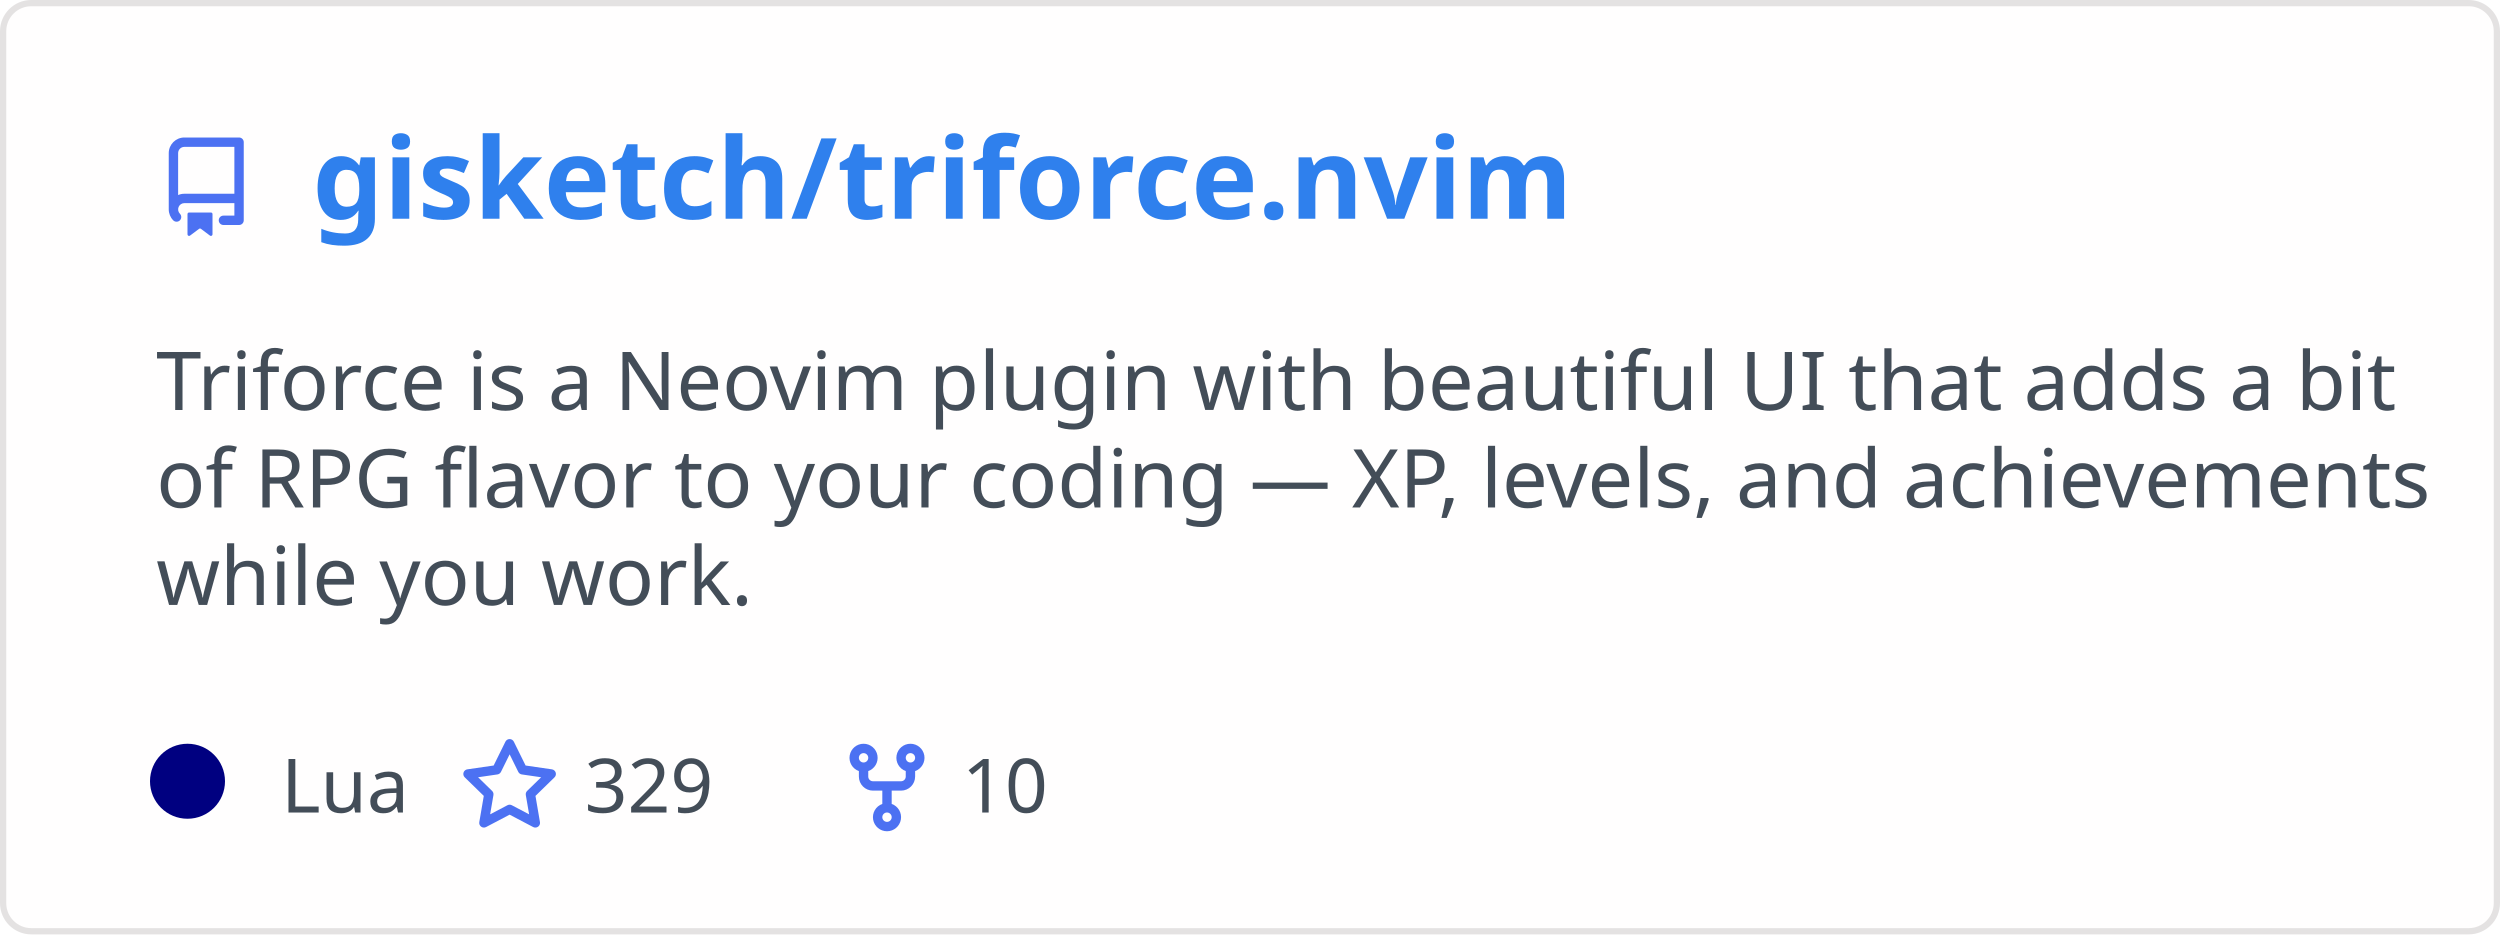
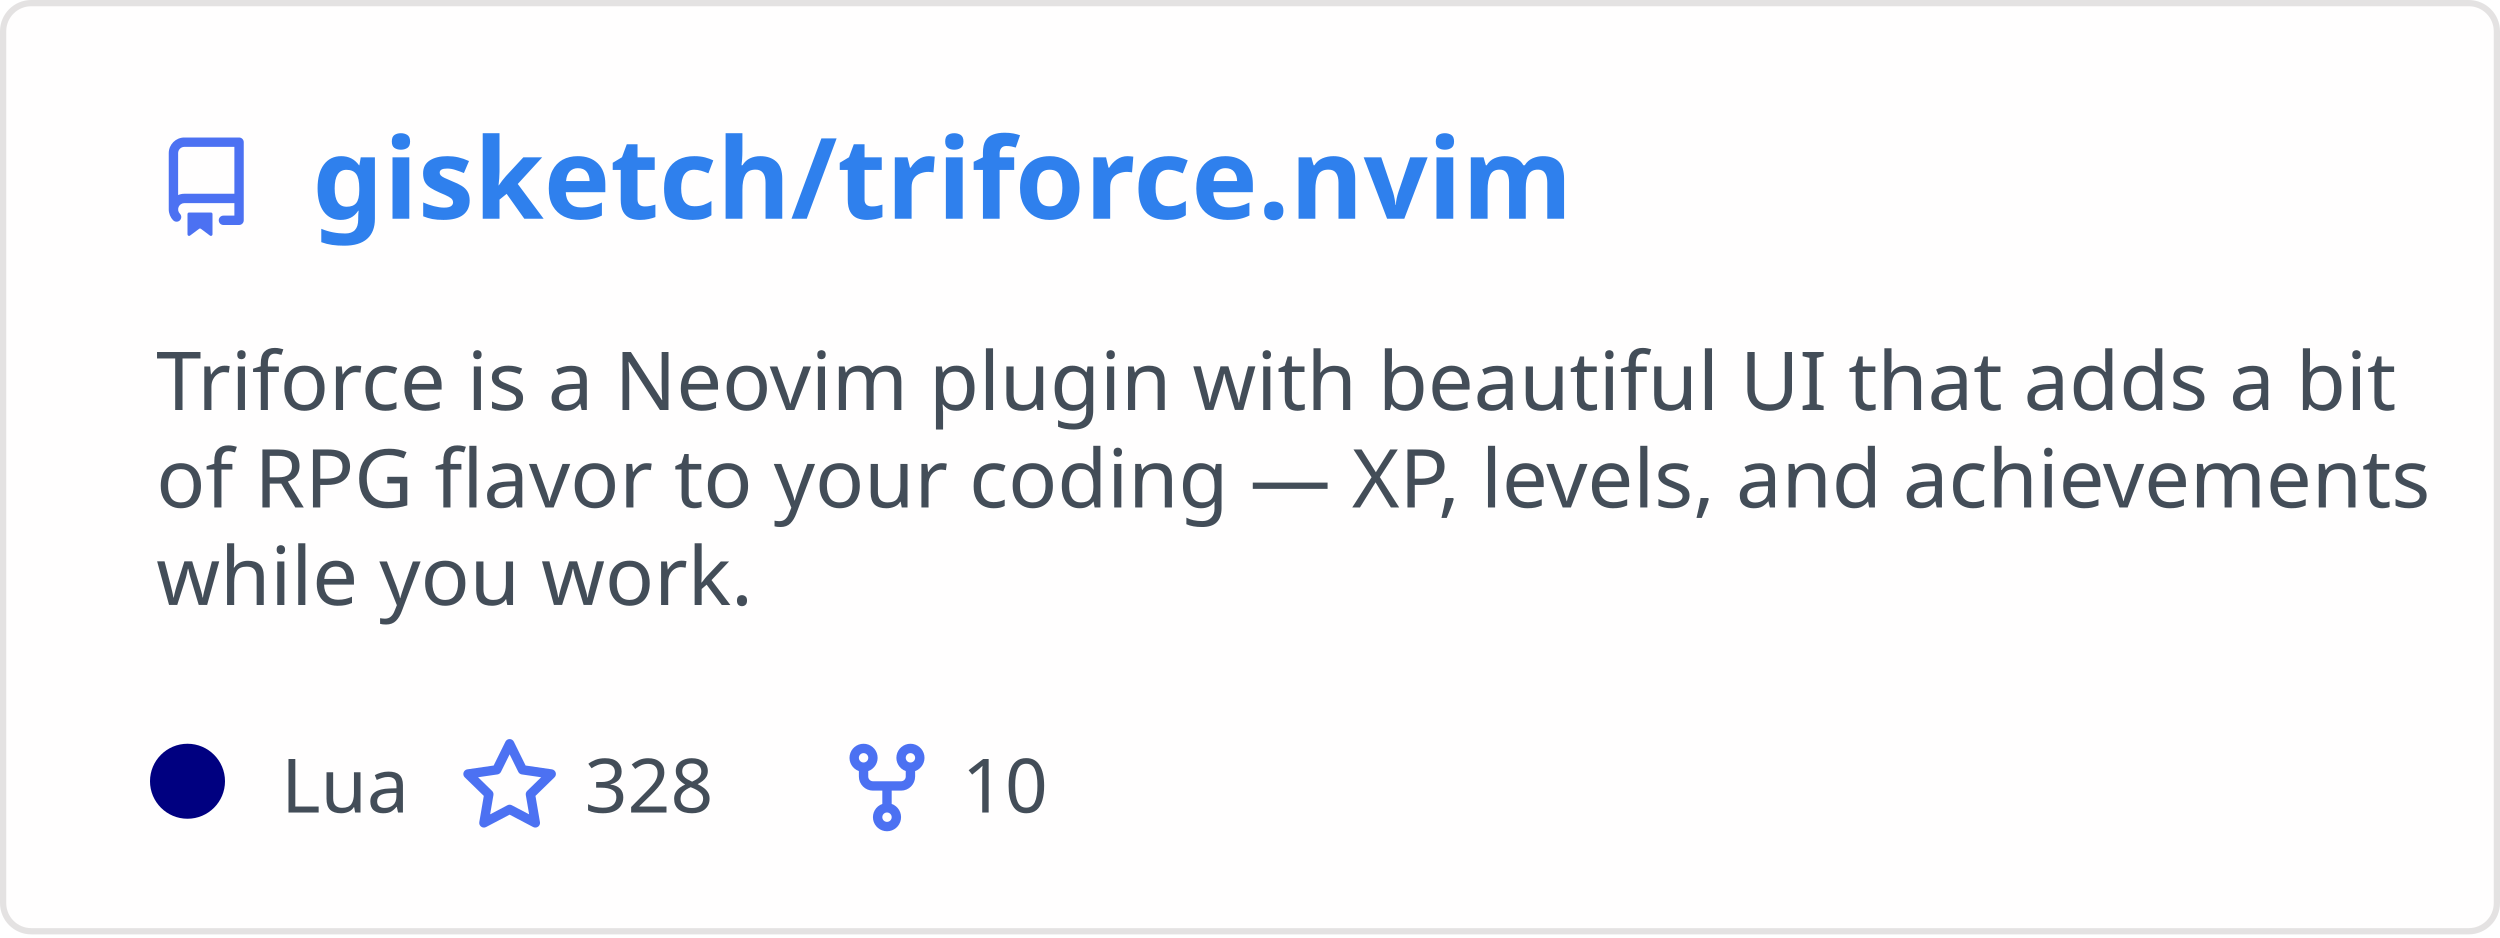
<svg xmlns="http://www.w3.org/2000/svg" width="400" height="150" viewBox="0 0 400 150" fill="none" role="img" aria-labelledby="descId">
  <style>
          .header {
            font: 600 18px 'Segoe UI', Ubuntu, Sans-Serif;
            fill: #2f80ed;
            animation: fadeInAnimation 0.8s ease-in-out forwards;
          }
          @supports(-moz-appearance: auto) {
            /* Selector detects Firefox */
            .header { font-size: 15.5px; }
          }
          
    .description {
      font: 400 13px 'Segoe UI', Ubuntu, Sans-Serif;fill: #434d58;
      
    }
    .gray { font: 400 12px 'Segoe UI', Ubuntu, Sans-Serif; fill: #434d58 }
    .badge { font: 600 11px 'Segoe UI', Ubuntu, Sans-Serif; }
    .badge rect { opacity: 0.2; stroke: #434d58 }
    .badge text { fill: #434d58 }

    .stat { font: 400 12px 'Segoe UI', Ubuntu, Sans-Serif; fill: #434d58 }
    .stagger {
      opacity: 0;
      animation: fadeInAnimation 0.3s ease-in-out forwards;
    }
    .not_bold { font-weight: 400 }
    .bold { font-weight: 700 }
    .icon {
      fill: #4c71f2;
      display: block;
    }
  
          

          
      /* Animations */
      @keyframes scaleInAnimation {
        from {
          transform: translate(-5px, 5px) scale(0);
        }
        to {
          transform: translate(-5px, 5px) scale(1);
        }
      }
      @keyframes fadeInAnimation {
        from {
          opacity: 0;
        }
        to {
          opacity: 1;
        }
      }
    
          * { animation-duration: 0s !important; animation-delay: 0s !important; }
        </style>
  <defs>
          
          
        </defs>
  <rect data-testid="card-bg" class="card-bg" x="0.5" y="0.5" rx="4.5" height="99%" stroke="#e4e2e2" width="399" fill="#fffefe" stroke-opacity="1" />
  <g data-testid="card-title" transform="translate(25, 35)">
    <g transform="translate(0, 0)">
      <svg class="icon" x="0" y="-13" viewBox="0 0 16 16" version="1.1" width="16" height="16">
        <path fill-rule="evenodd" d="M2 2.5A2.5 2.5 0 014.5 0h8.75a.75.75 0 01.75.75v12.5a.75.75 0 01-.75.75h-2.5a.75.75 0 110-1.5h1.75v-2h-8a1 1 0 00-.714 1.7.75.75 0 01-1.072 1.05A2.495 2.495 0 012 11.5v-9zm10.5-1V9h-8c-.356 0-.694.074-1 .208V2.5a1 1 0 011-1h8zM5 12.25v3.25a.25.25 0 00.4.2l1.45-1.087a.25.25 0 01.3 0L8.6 15.7a.25.25 0 00.4-.2v-3.25a.25.25 0 00-.25-.25h-3.5a.25.25 0 00-.25.25z" />
      </svg>
    </g>
    <g transform="translate(25, 0)">
      <text x="0" y="0" class="header" data-testid="header">gisketch/triforce.nvim</text>
    </g>
  </g>
  <g data-testid="main-card-body" transform="translate(0, 55)">
    <text class="description" x="25" y="-5">
      <tspan dy="1.2em" x="25">Triforce is a Neovim plugin with beautiful UI that adds a bit</tspan>
      <tspan dy="1.2em" x="25">of RPG flavor to your coding — XP, levels, and achievements</tspan>
      <tspan dy="1.2em" x="25">while you work.</tspan>
    </text>
    <g transform="translate(30, 75)">
      <g transform="translate(0, 0)">
        <g data-testid="primary-lang">
          <circle data-testid="lang-color" cx="0" cy="-5" r="6" fill="#000080" />
          <text data-testid="lang-name" class="gray" x="15">Lua</text>
        </g>
      </g>
      <g transform="translate(43.54, 0)">
        <g transform="translate(0, 0)">
          <svg class="icon" y="-12" viewBox="0 0 16 16" version="1.1" width="16" height="16">
            <path fill-rule="evenodd" d="M8 .25a.75.75 0 01.673.418l1.882 3.815 4.21.612a.75.75 0 01.416 1.279l-3.046 2.97.719 4.192a.75.75 0 01-1.088.791L8 12.347l-3.766 1.98a.75.75 0 01-1.088-.79l.72-4.194L.818 6.374a.75.75 0 01.416-1.28l4.21-.611L7.327.668A.75.75 0 018 .25zm0 2.445L6.615 5.5a.75.75 0 01-.564.41l-3.097.45 2.24 2.184a.75.75 0 01.216.664l-.528 3.084 2.769-1.456a.75.75 0 01.698 0l2.77 1.456-.53-3.084a.75.75 0 01.216-.664l2.24-2.183-3.096-.45a.75.75 0 01-.564-.41L8 2.694v.001z" />
          </svg>
        </g>
        <g transform="translate(20, 0)">
-           <text data-testid="stargazers" class="gray">329</text>
+           <text data-testid="stargazers" class="gray">328</text>
        </g>
      </g>
      <g transform="translate(103.92, 0)">
        <g transform="translate(0, 0)">
          <svg class="icon" y="-12" viewBox="0 0 16 16" version="1.1" width="16" height="16">
            <path fill-rule="evenodd" d="M5 3.25a.75.75 0 11-1.5 0 .75.75 0 011.5 0zm0 2.122a2.25 2.25 0 10-1.5 0v.878A2.25 2.25 0 005.75 8.5h1.5v2.128a2.251 2.251 0 101.5 0V8.5h1.5a2.25 2.25 0 002.25-2.25v-.878a2.25 2.25 0 10-1.5 0v.878a.75.75 0 01-.75.75h-4.5A.75.75 0 015 6.25v-.878zm3.75 7.378a.75.75 0 11-1.5 0 .75.75 0 011.5 0zm3-8.75a.75.75 0 100-1.5.75.75 0 000 1.5z" />
          </svg>
        </g>
        <g transform="translate(20, 0)">
          <text data-testid="forkcount" class="gray">10</text>
        </g>
      </g>
    </g>
    <svg x="0" y="0">
      <g transform="translate(-3, 98)">
      
    </g>
    </svg>
  </g>
</svg>
